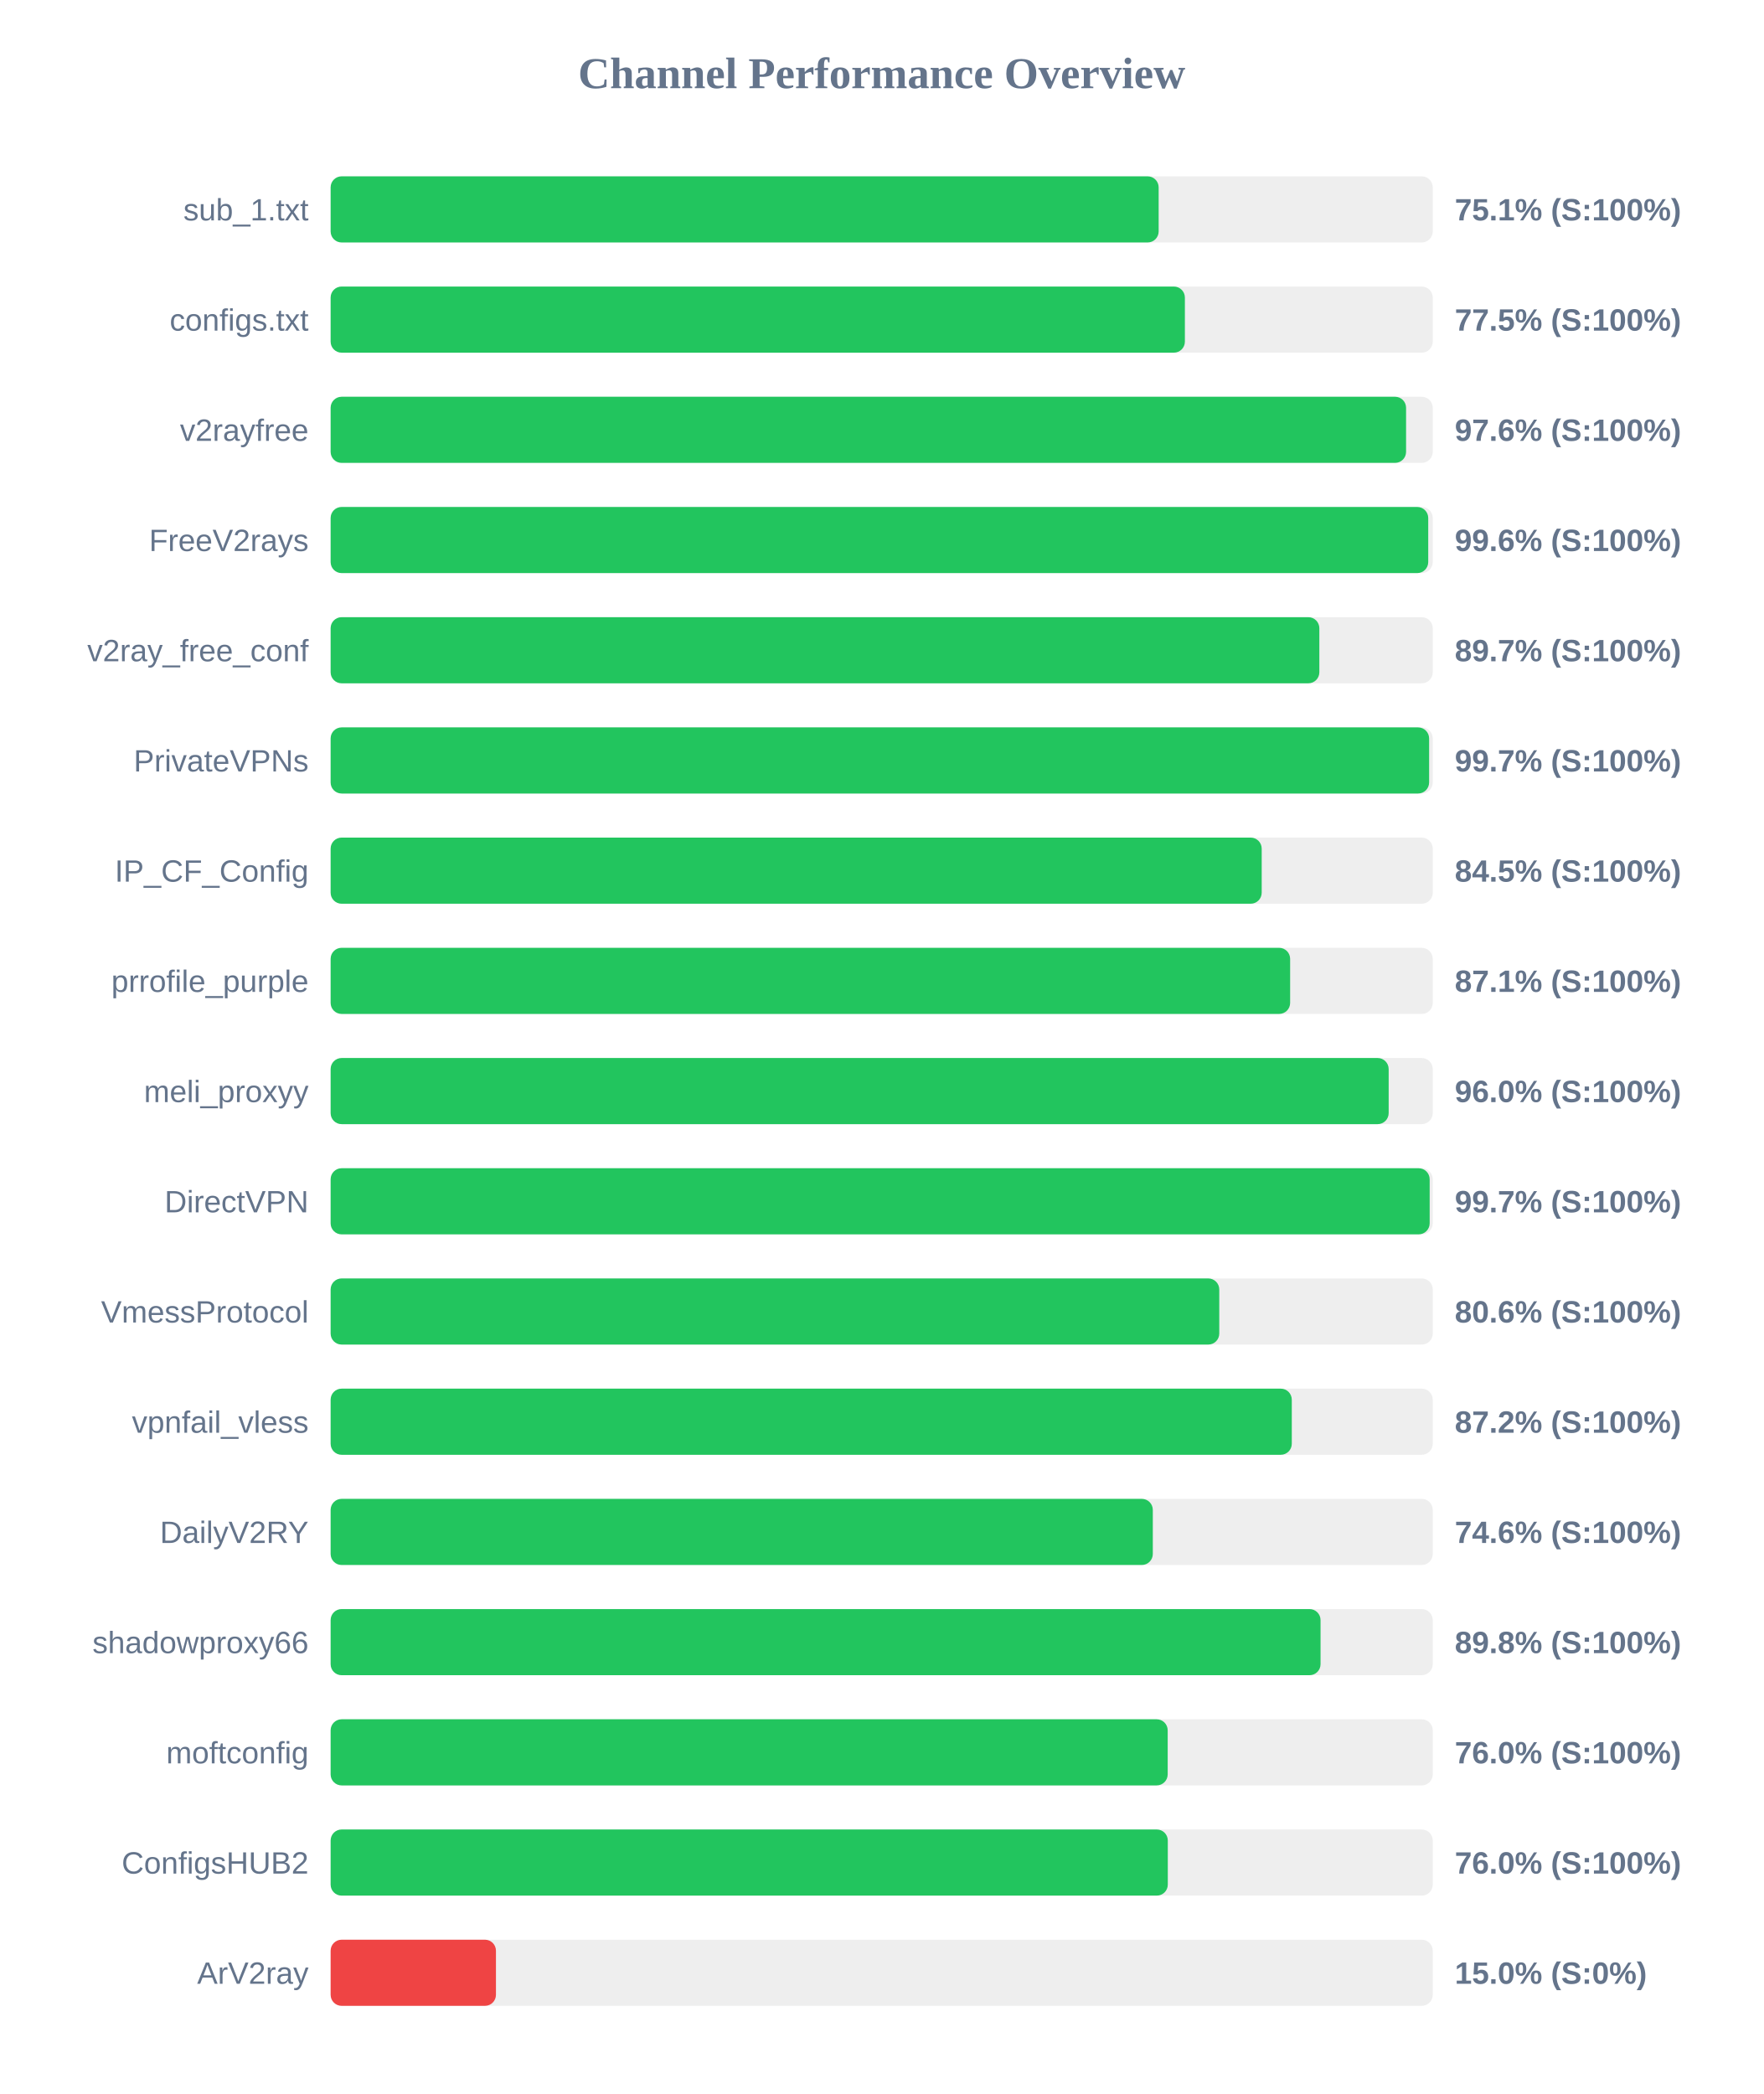
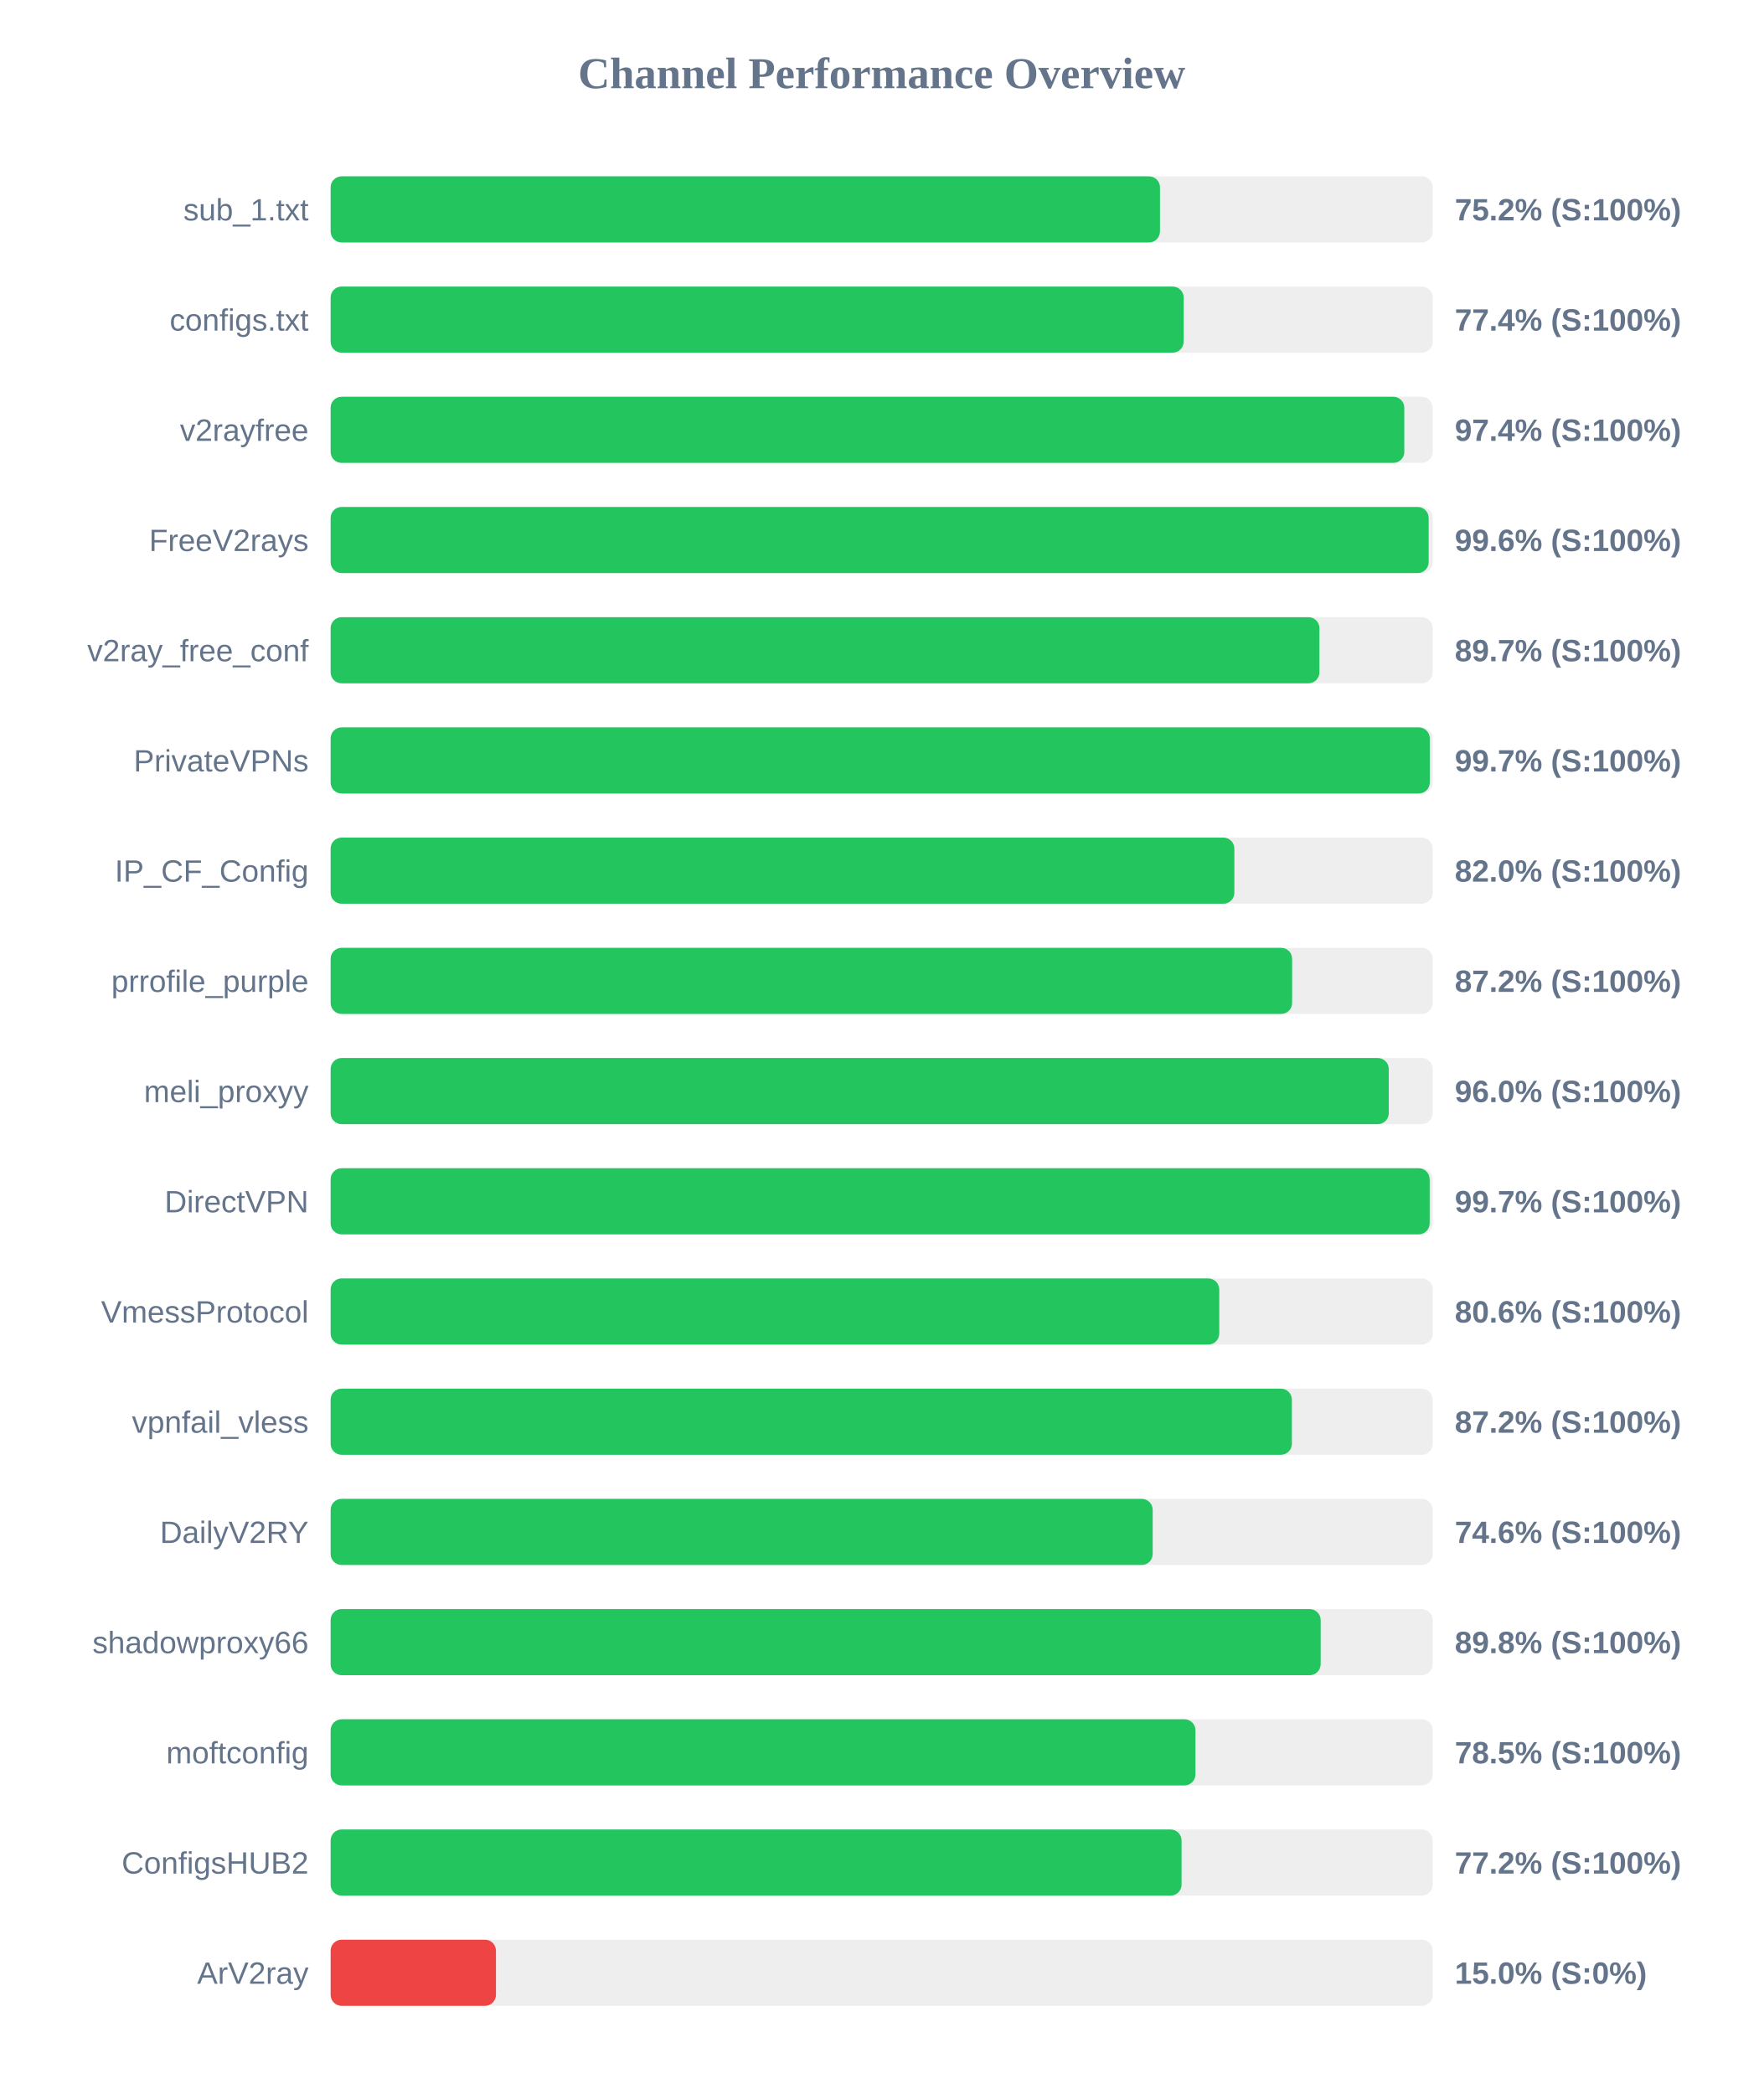
<svg xmlns="http://www.w3.org/2000/svg" width="800" height="950" version="1.1">
  <style>
        .row { font: 14px Arial; fill: #64748b; }
        .score { font: bold 14px Arial; fill: #64748b; }
    </style>
  <text x="400" y="40" text-anchor="middle" font-size="20px" font-weight="bold" fill="#64748b">Channel Performance Overview</text>
  <rect x="150" y="80" width="500" height="30" fill="#eee" rx="5" />
-   <rect x="150" y="80" width="375.65" height="30" fill="#22c55e" rx="5" />
+   <rect x="150" y="80" width="376.25" height="30" fill="#22c55e" rx="5" />
  <text x="140" y="100" text-anchor="end" class="row">sub_1.txt</text>
-   <text x="660" y="100" text-anchor="start" class="score">75.1% (S:100%)</text>
+   <text x="660" y="100" text-anchor="start" class="score">75.2% (S:100%)</text>
  <rect x="150" y="130" width="500" height="30" fill="#eee" rx="5" />
-   <rect x="150" y="130" width="387.55" height="30" fill="#22c55e" rx="5" />
+   <rect x="150" y="130" width="387.0" height="30" fill="#22c55e" rx="5" />
  <text x="140" y="150" text-anchor="end" class="row">configs.txt</text>
-   <text x="660" y="150" text-anchor="start" class="score">77.5% (S:100%)</text>
+   <text x="660" y="150" text-anchor="start" class="score">77.4% (S:100%)</text>
  <rect x="150" y="180" width="500" height="30" fill="#eee" rx="5" />
-   <rect x="150" y="180" width="487.9" height="30" fill="#22c55e" rx="5" />
+   <rect x="150" y="180" width="487.1" height="30" fill="#22c55e" rx="5" />
  <text x="140" y="200" text-anchor="end" class="row">v2rayfree</text>
-   <text x="660" y="200" text-anchor="start" class="score">97.6% (S:100%)</text>
+   <text x="660" y="200" text-anchor="start" class="score">97.4% (S:100%)</text>
  <rect x="150" y="230" width="500" height="30" fill="#eee" rx="5" />
-   <rect x="150" y="230" width="497.95" height="30" fill="#22c55e" rx="5" />
+   <rect x="150" y="230" width="498.15" height="30" fill="#22c55e" rx="5" />
  <text x="140" y="250" text-anchor="end" class="row">FreeV2rays</text>
  <text x="660" y="250" text-anchor="start" class="score">99.6% (S:100%)</text>
  <rect x="150" y="280" width="500" height="30" fill="#eee" rx="5" />
-   <rect x="150" y="280" width="448.55" height="30" fill="#22c55e" rx="5" />
+   <rect x="150" y="280" width="448.6" height="30" fill="#22c55e" rx="5" />
  <text x="140" y="300" text-anchor="end" class="row">v2ray_free_conf</text>
  <text x="660" y="300" text-anchor="start" class="score">89.7% (S:100%)</text>
  <rect x="150" y="330" width="500" height="30" fill="#eee" rx="5" />
-   <rect x="150" y="330" width="498.35" height="30" fill="#22c55e" rx="5" />
+   <rect x="150" y="330" width="498.65" height="30" fill="#22c55e" rx="5" />
  <text x="140" y="350" text-anchor="end" class="row">PrivateVPNs</text>
  <text x="660" y="350" text-anchor="start" class="score">99.7% (S:100%)</text>
  <rect x="150" y="380" width="500" height="30" fill="#eee" rx="5" />
-   <rect x="150" y="380" width="422.4" height="30" fill="#22c55e" rx="5" />
+   <rect x="150" y="380" width="410.0" height="30" fill="#22c55e" rx="5" />
  <text x="140" y="400" text-anchor="end" class="row">IP_CF_Config</text>
-   <text x="660" y="400" text-anchor="start" class="score">84.5% (S:100%)</text>
+   <text x="660" y="400" text-anchor="start" class="score">82.0% (S:100%)</text>
  <rect x="150" y="430" width="500" height="30" fill="#eee" rx="5" />
-   <rect x="150" y="430" width="435.3" height="30" fill="#22c55e" rx="5" />
+   <rect x="150" y="430" width="436.2" height="30" fill="#22c55e" rx="5" />
  <text x="140" y="450" text-anchor="end" class="row">prrofile_purple</text>
-   <text x="660" y="450" text-anchor="start" class="score">87.1% (S:100%)</text>
+   <text x="660" y="450" text-anchor="start" class="score">87.2% (S:100%)</text>
  <rect x="150" y="480" width="500" height="30" fill="#eee" rx="5" />
-   <rect x="150" y="480" width="480.0" height="30" fill="#22c55e" rx="5" />
+   <rect x="150" y="480" width="480.05" height="30" fill="#22c55e" rx="5" />
  <text x="140" y="500" text-anchor="end" class="row">meli_proxyy</text>
  <text x="660" y="500" text-anchor="start" class="score">96.0% (S:100%)</text>
  <rect x="150" y="530" width="500" height="30" fill="#eee" rx="5" />
  <rect x="150" y="530" width="498.6" height="30" fill="#22c55e" rx="5" />
  <text x="140" y="550" text-anchor="end" class="row">DirectVPN</text>
  <text x="660" y="550" text-anchor="start" class="score">99.7% (S:100%)</text>
  <rect x="150" y="580" width="500" height="30" fill="#eee" rx="5" />
  <rect x="150" y="580" width="403.15" height="30" fill="#22c55e" rx="5" />
  <text x="140" y="600" text-anchor="end" class="row">VmessProtocol</text>
  <text x="660" y="600" text-anchor="start" class="score">80.6% (S:100%)</text>
  <rect x="150" y="630" width="500" height="30" fill="#eee" rx="5" />
-   <rect x="150" y="630" width="436.05" height="30" fill="#22c55e" rx="5" />
+   <rect x="150" y="630" width="436.1" height="30" fill="#22c55e" rx="5" />
  <text x="140" y="650" text-anchor="end" class="row">vpnfail_vless</text>
  <text x="660" y="650" text-anchor="start" class="score">87.2% (S:100%)</text>
  <rect x="150" y="680" width="500" height="30" fill="#eee" rx="5" />
-   <rect x="150" y="680" width="373.0" height="30" fill="#22c55e" rx="5" />
+   <rect x="150" y="680" width="372.95" height="30" fill="#22c55e" rx="5" />
  <text x="140" y="700" text-anchor="end" class="row">DailyV2RY</text>
  <text x="660" y="700" text-anchor="start" class="score">74.6% (S:100%)</text>
  <rect x="150" y="730" width="500" height="30" fill="#eee" rx="5" />
-   <rect x="150" y="730" width="449.1" height="30" fill="#22c55e" rx="5" />
+   <rect x="150" y="730" width="449.15" height="30" fill="#22c55e" rx="5" />
  <text x="140" y="750" text-anchor="end" class="row">shadowproxy66</text>
  <text x="660" y="750" text-anchor="start" class="score">89.8% (S:100%)</text>
  <rect x="150" y="780" width="500" height="30" fill="#eee" rx="5" />
-   <rect x="150" y="780" width="379.75" height="30" fill="#22c55e" rx="5" />
+   <rect x="150" y="780" width="392.35" height="30" fill="#22c55e" rx="5" />
  <text x="140" y="800" text-anchor="end" class="row">moftconfig</text>
-   <text x="660" y="800" text-anchor="start" class="score">76.0% (S:100%)</text>
+   <text x="660" y="800" text-anchor="start" class="score">78.5% (S:100%)</text>
  <rect x="150" y="830" width="500" height="30" fill="#eee" rx="5" />
-   <rect x="150" y="830" width="379.8" height="30" fill="#22c55e" rx="5" />
+   <rect x="150" y="830" width="386.05" height="30" fill="#22c55e" rx="5" />
  <text x="140" y="850" text-anchor="end" class="row">ConfigsHUB2</text>
-   <text x="660" y="850" text-anchor="start" class="score">76.0% (S:100%)</text>
+   <text x="660" y="850" text-anchor="start" class="score">77.2% (S:100%)</text>
  <rect x="150" y="880" width="500" height="30" fill="#eee" rx="5" />
  <rect x="150" y="880" width="75.0" height="30" fill="#ef4444" rx="5" />
  <text x="140" y="900" text-anchor="end" class="row">ArV2ray</text>
  <text x="660" y="900" text-anchor="start" class="score">15.0% (S:0%)</text>
</svg>
